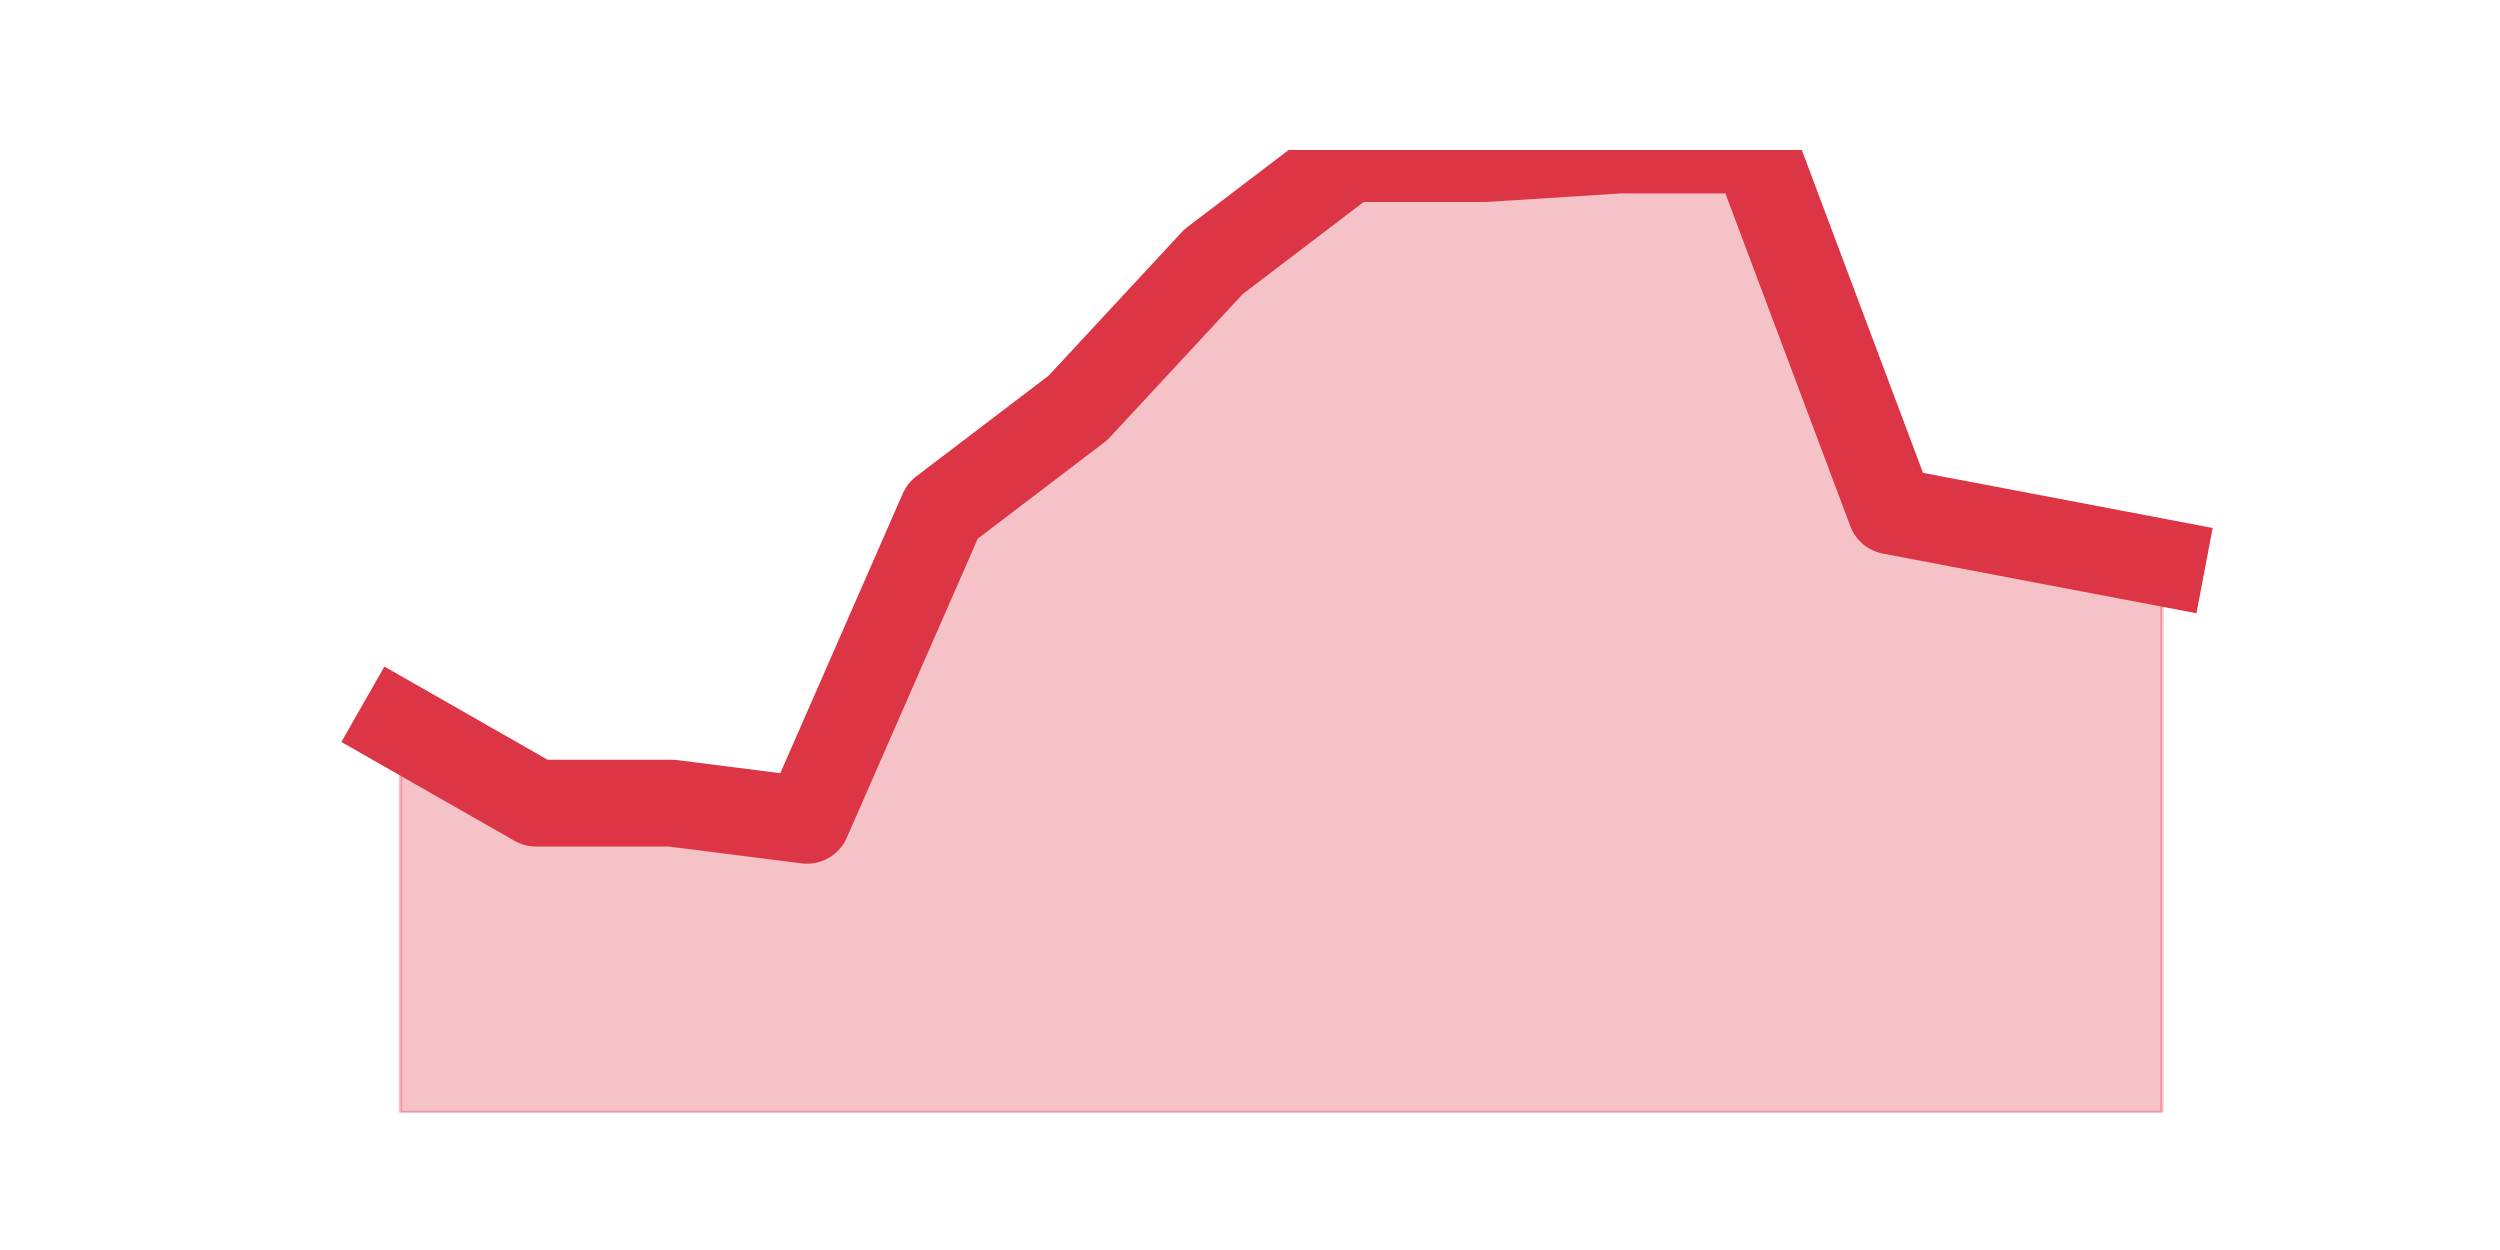
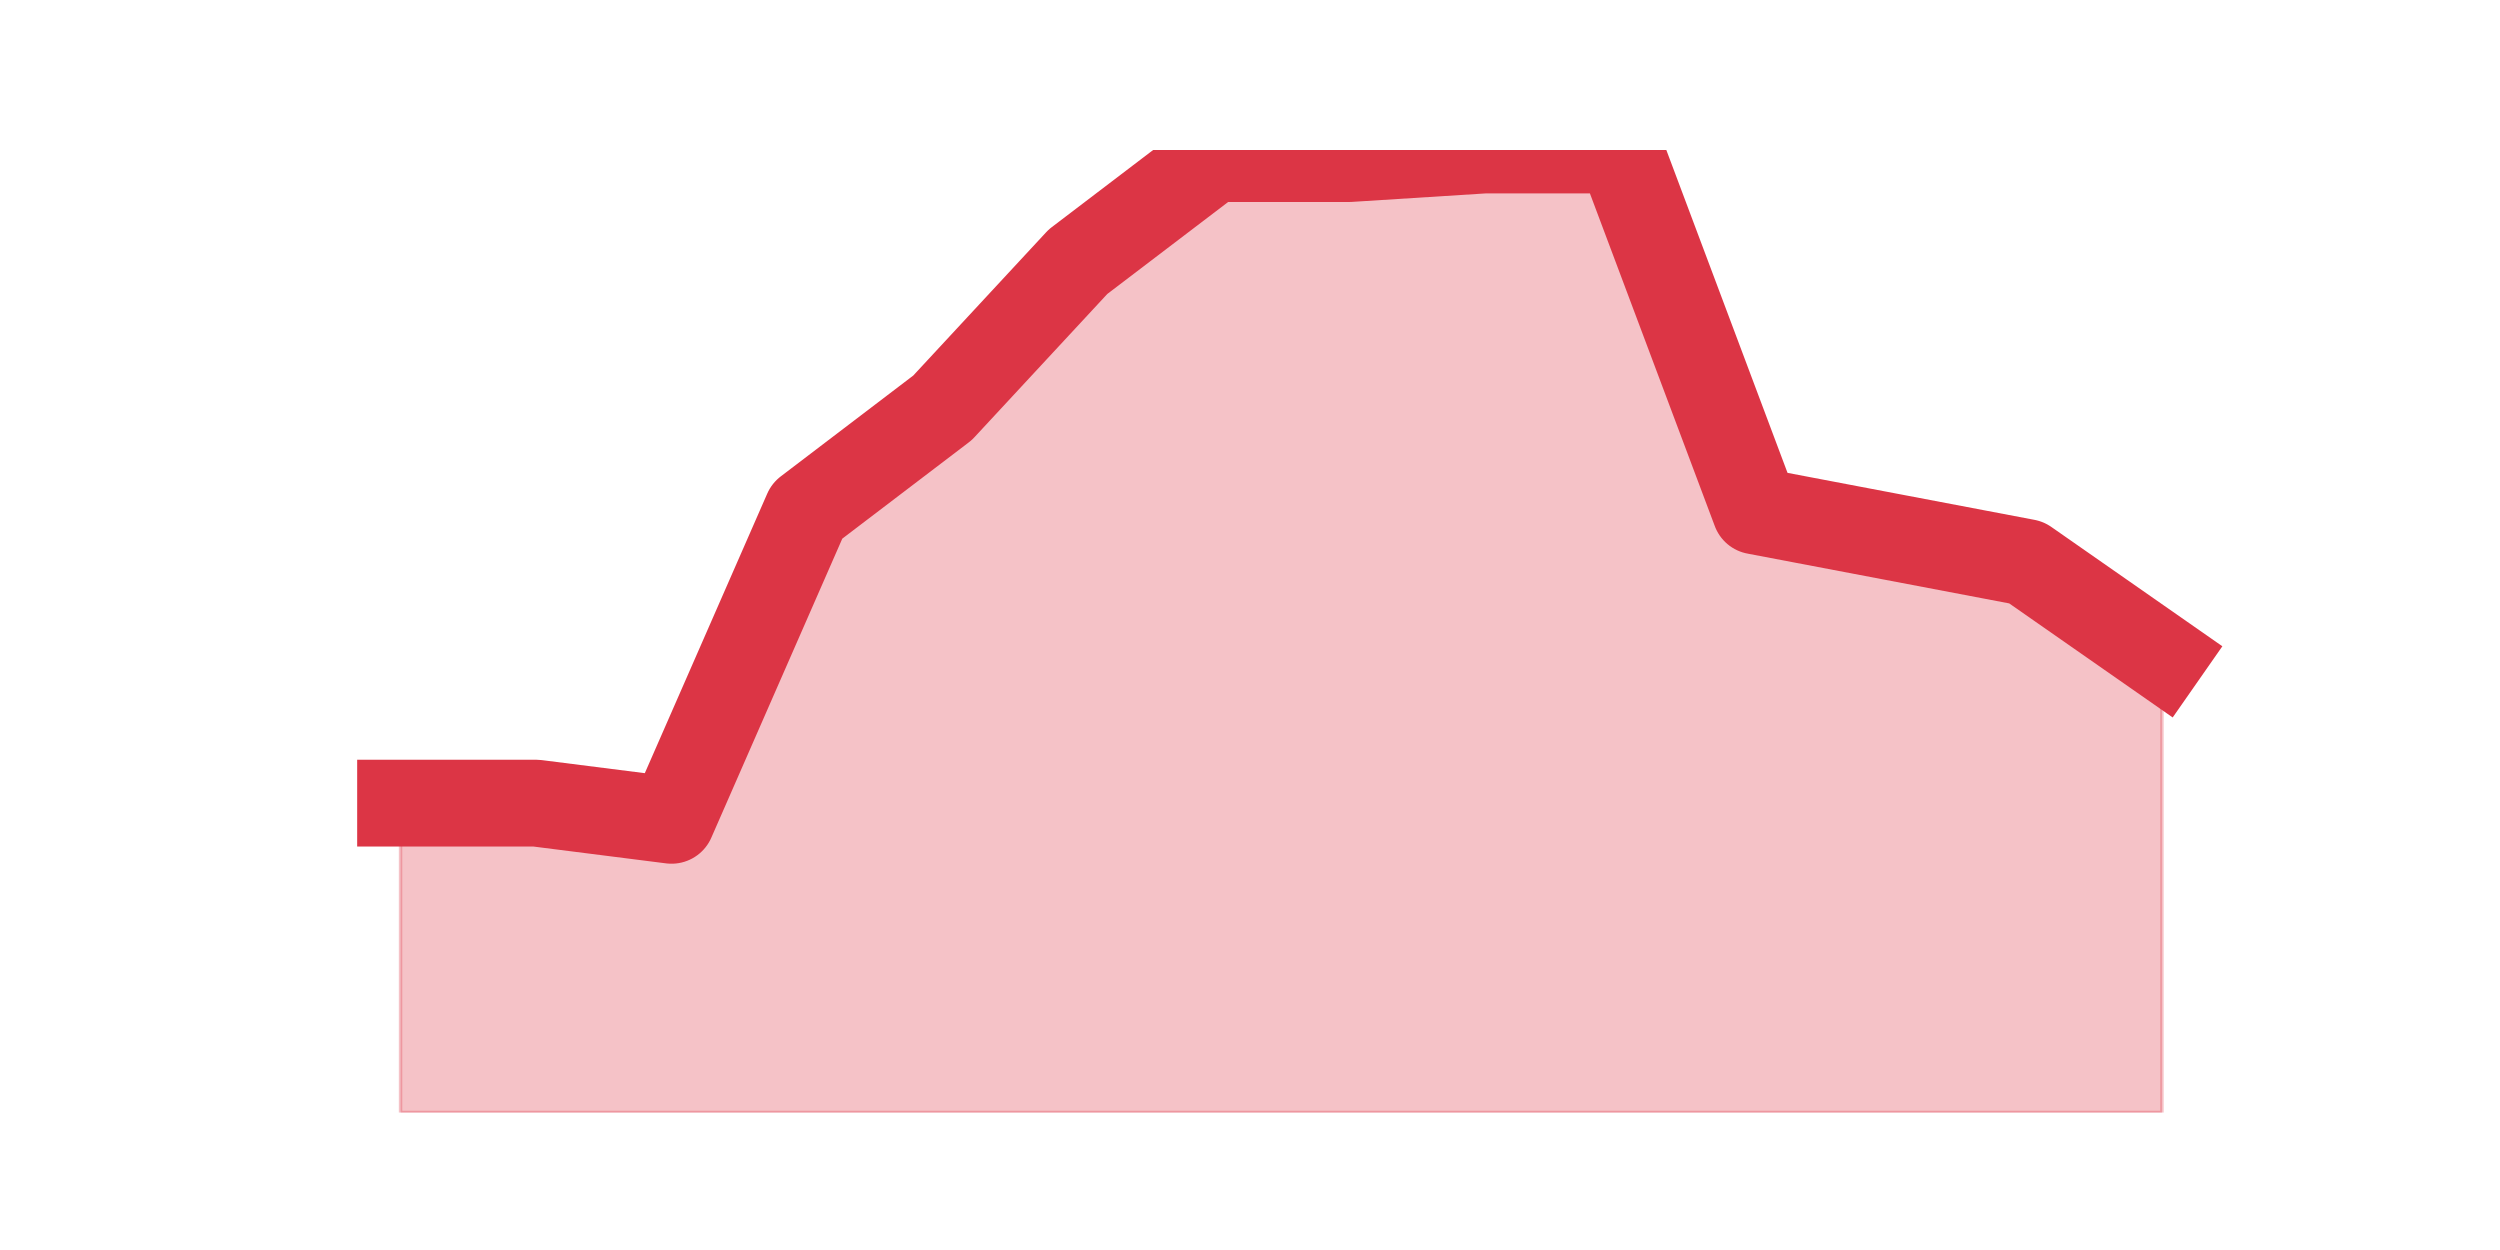
<svg xmlns="http://www.w3.org/2000/svg" xmlns:xlink="http://www.w3.org/1999/xlink" height="360pt" version="1.1" viewBox="0 0 720 360" width="720pt">
  <defs>
    <style type="text/css">*{stroke-linecap:butt;stroke-linejoin:round;}</style>
  </defs>
  <g id="figure_1">
    <g id="patch_1">
      <path d="M 0 360  L 720 360  L 720 0  L 0 0  z " style="fill:none;" />
    </g>
    <g id="axes_1">
      <g id="matplotlib.axis_1" />
      <g id="matplotlib.axis_2" />
      <g id="PolyCollection_1">
        <defs>
-           <path d="M 115.364 -150.975  L 115.364 -39.6  L 154.385 -39.6  L 193.406 -39.6  L 232.427 -39.6  L 271.448 -39.6  L 310.469 -39.6  L 349.49 -39.6  L 388.51 -39.6  L 427.531 -39.6  L 466.552 -39.6  L 505.573 -39.6  L 544.594 -39.6  L 583.615 -39.6  L 622.636 -39.6  L 622.636 -198  L 622.636 -198  L 583.615 -205.425  L 544.594 -212.85  L 505.573 -316.8  L 466.552 -316.8  L 427.531 -314.325  L 388.51 -314.325  L 349.49 -284.625  L 310.469 -242.55  L 271.448 -212.85  L 232.427 -123.75  L 193.406 -128.7  L 154.385 -128.7  L 115.364 -150.975  z " id="m492b0b89a7" style="stroke:#dc3545;stroke-opacity:0.3;" />
+           <path d="M 115.364 -128.7  L 115.364 -39.6  L 154.385 -39.6  L 193.406 -39.6  L 232.427 -39.6  L 271.448 -39.6  L 310.469 -39.6  L 349.49 -39.6  L 388.51 -39.6  L 427.531 -39.6  L 466.552 -39.6  L 505.573 -39.6  L 544.594 -39.6  L 583.615 -39.6  L 622.636 -39.6  L 622.636 -170.775  L 622.636 -170.775  L 583.615 -198  L 544.594 -205.425  L 505.573 -212.85  L 466.552 -316.8  L 427.531 -316.8  L 388.51 -314.325  L 349.49 -314.325  L 310.469 -284.625  L 271.448 -242.55  L 232.427 -212.85  L 193.406 -123.75  L 154.385 -128.7  L 115.364 -128.7  z " id="m9bd8e448c3" style="stroke:#dc3545;stroke-opacity:0.3;" />
        </defs>
-         <g clip-path="url(#pcac0aa2cc2)">
-           <use style="fill:#dc3545;fill-opacity:0.3;stroke:#dc3545;stroke-opacity:0.3;" x="0" xlink:href="#m492b0b89a7" y="360" />
+         <g clip-path="url(#pcad8e05c1e)">
+           <use style="fill:#dc3545;fill-opacity:0.3;stroke:#dc3545;stroke-opacity:0.3;" x="0" xlink:href="#m9bd8e448c3" y="360" />
        </g>
      </g>
      <g id="line2d_1">
-         <path clip-path="url(#pcac0aa2cc2)" d="M 115.364 209.025  L 154.385 231.3  L 193.406 231.3  L 232.427 236.25  L 271.448 147.15  L 310.469 117.45  L 349.49 75.375  L 388.51 45.675  L 427.531 45.675  L 466.552 43.2  L 505.573 43.2  L 544.594 147.15  L 583.615 154.575  L 622.636 162  " style="fill:none;stroke:#dc3545;stroke-linecap:square;stroke-width:25;" />
+         <path clip-path="url(#pcad8e05c1e)" d="M 115.364 231.3  L 154.385 231.3  L 193.406 236.25  L 232.427 147.15  L 271.448 117.45  L 310.469 75.375  L 349.49 45.675  L 388.51 45.675  L 427.531 43.2  L 466.552 43.2  L 505.573 147.15  L 544.594 154.575  L 583.615 162  L 622.636 189.225  " style="fill:none;stroke:#dc3545;stroke-linecap:square;stroke-width:25;" />
      </g>
    </g>
  </g>
  <defs>
-     <clipPath id="pcac0aa2cc2">
+     <clipPath id="pcad8e05c1e">
      <rect height="277.2" width="558" x="90" y="43.2" />
    </clipPath>
  </defs>
</svg>
